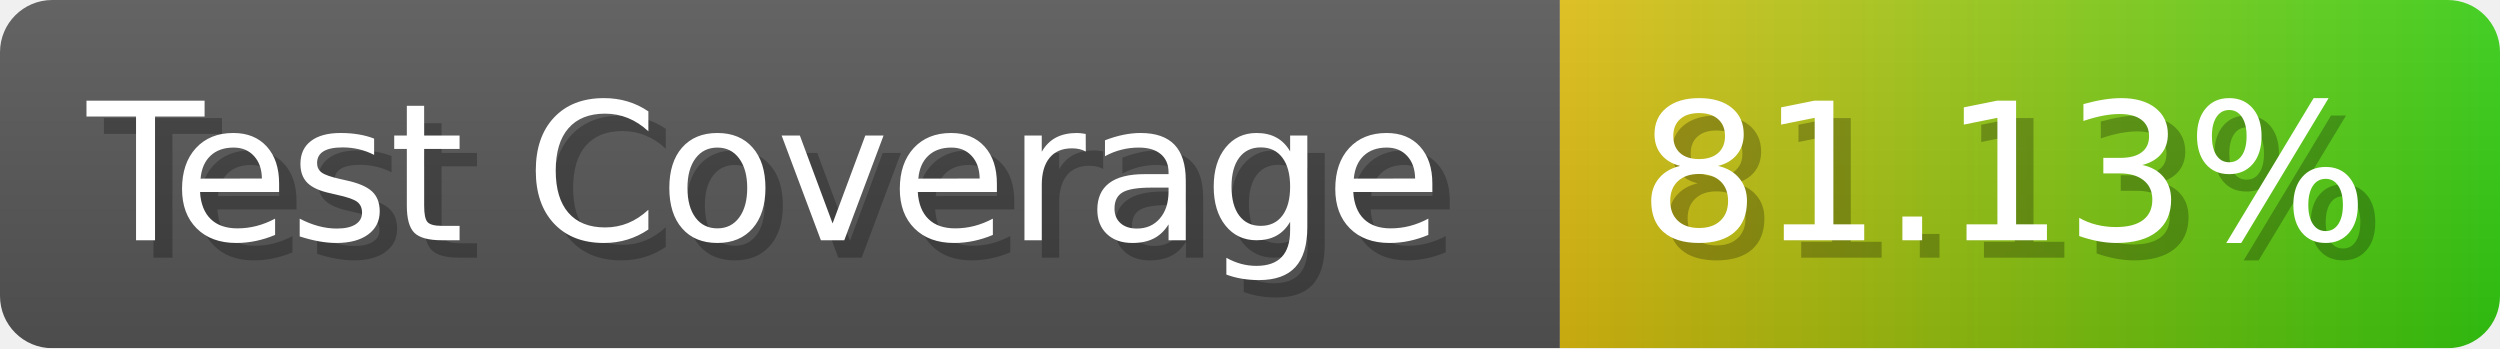
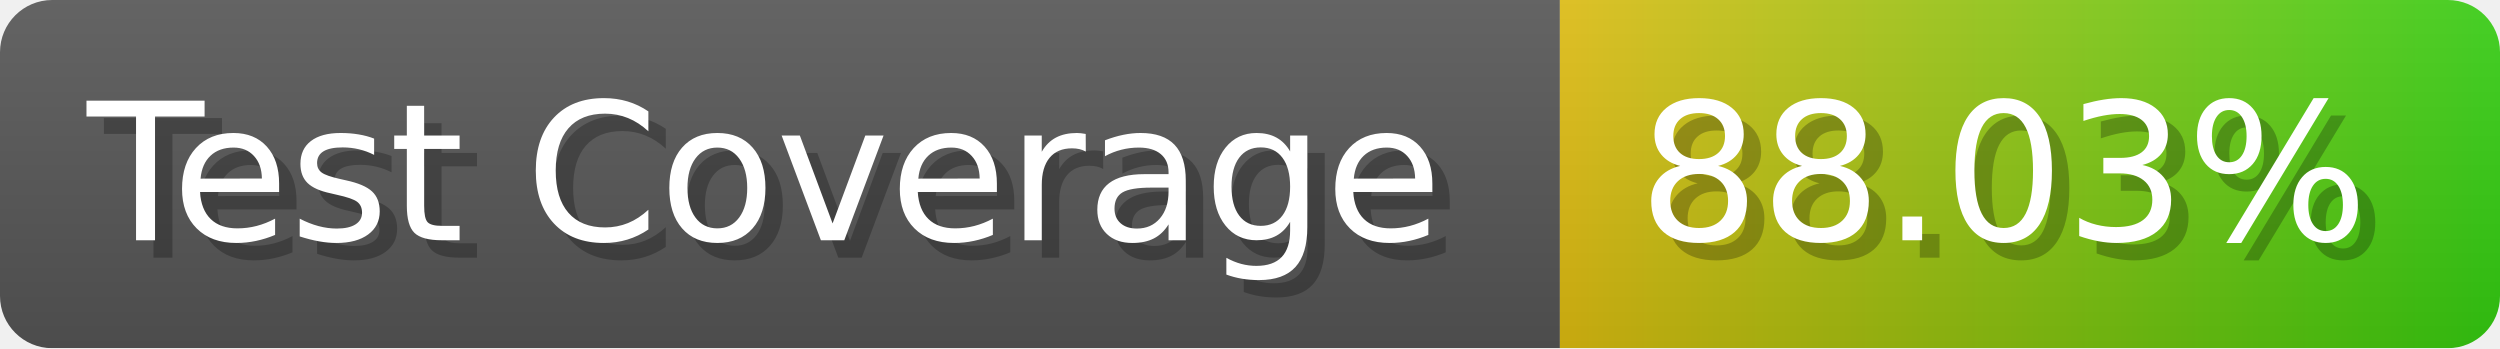
- <svg xmlns="http://www.w3.org/2000/svg" width="143.6" height="20" viewBox="0 0 1436 200" role="img" aria-label="Test Coverage: 81.13%">
+ <svg xmlns="http://www.w3.org/2000/svg" width="143.6" height="20" viewBox="0 0 1436 200" role="img" aria-label="Test Coverage: 88.03%">
  <linearGradient id="a" x2="0" y2="100%">
    <stop offset="0" stop-opacity=".1" stop-color="#EEE" />
    <stop offset="1" stop-opacity=".1" />
  </linearGradient>
  <mask id="m">
    <rect width="1436" height="200" rx="30" fill="#FFF" />
  </mask>
  <g mask="url(#m)">
    <rect width="896" height="200" fill="#555" />
    <rect width="540" height="200" fill="url(#x)" x="896" />
    <rect width="1436" height="200" fill="url(#a)" />
  </g>
  <g aria-hidden="true" fill="#fff" text-anchor="start" font-family="Verdana,DejaVu Sans,sans-serif" font-size="110">
    <text x="60" y="148" textLength="796" fill="#000" opacity="0.25">Test Coverage</text>
    <text x="50" y="138" textLength="796">Test Coverage</text>
-     <text x="951" y="148" textLength="440" fill="#000" opacity="0.25">81.13%</text>
-     <text x="941" y="138" textLength="440">81.13%</text>
+     <text x="951" y="148" textLength="440" fill="#000" opacity="0.25">88.03%</text>
+     <text x="941" y="138" textLength="440">88.03%</text>
  </g>
  <linearGradient id="x" x1="0%" y1="0%" x2="100%" y2="0%">
    <stop offset="0%" style="stop-color:#DB1" />
    <stop offset="100%" style="stop-color:#3C1" />
  </linearGradient>
</svg>
